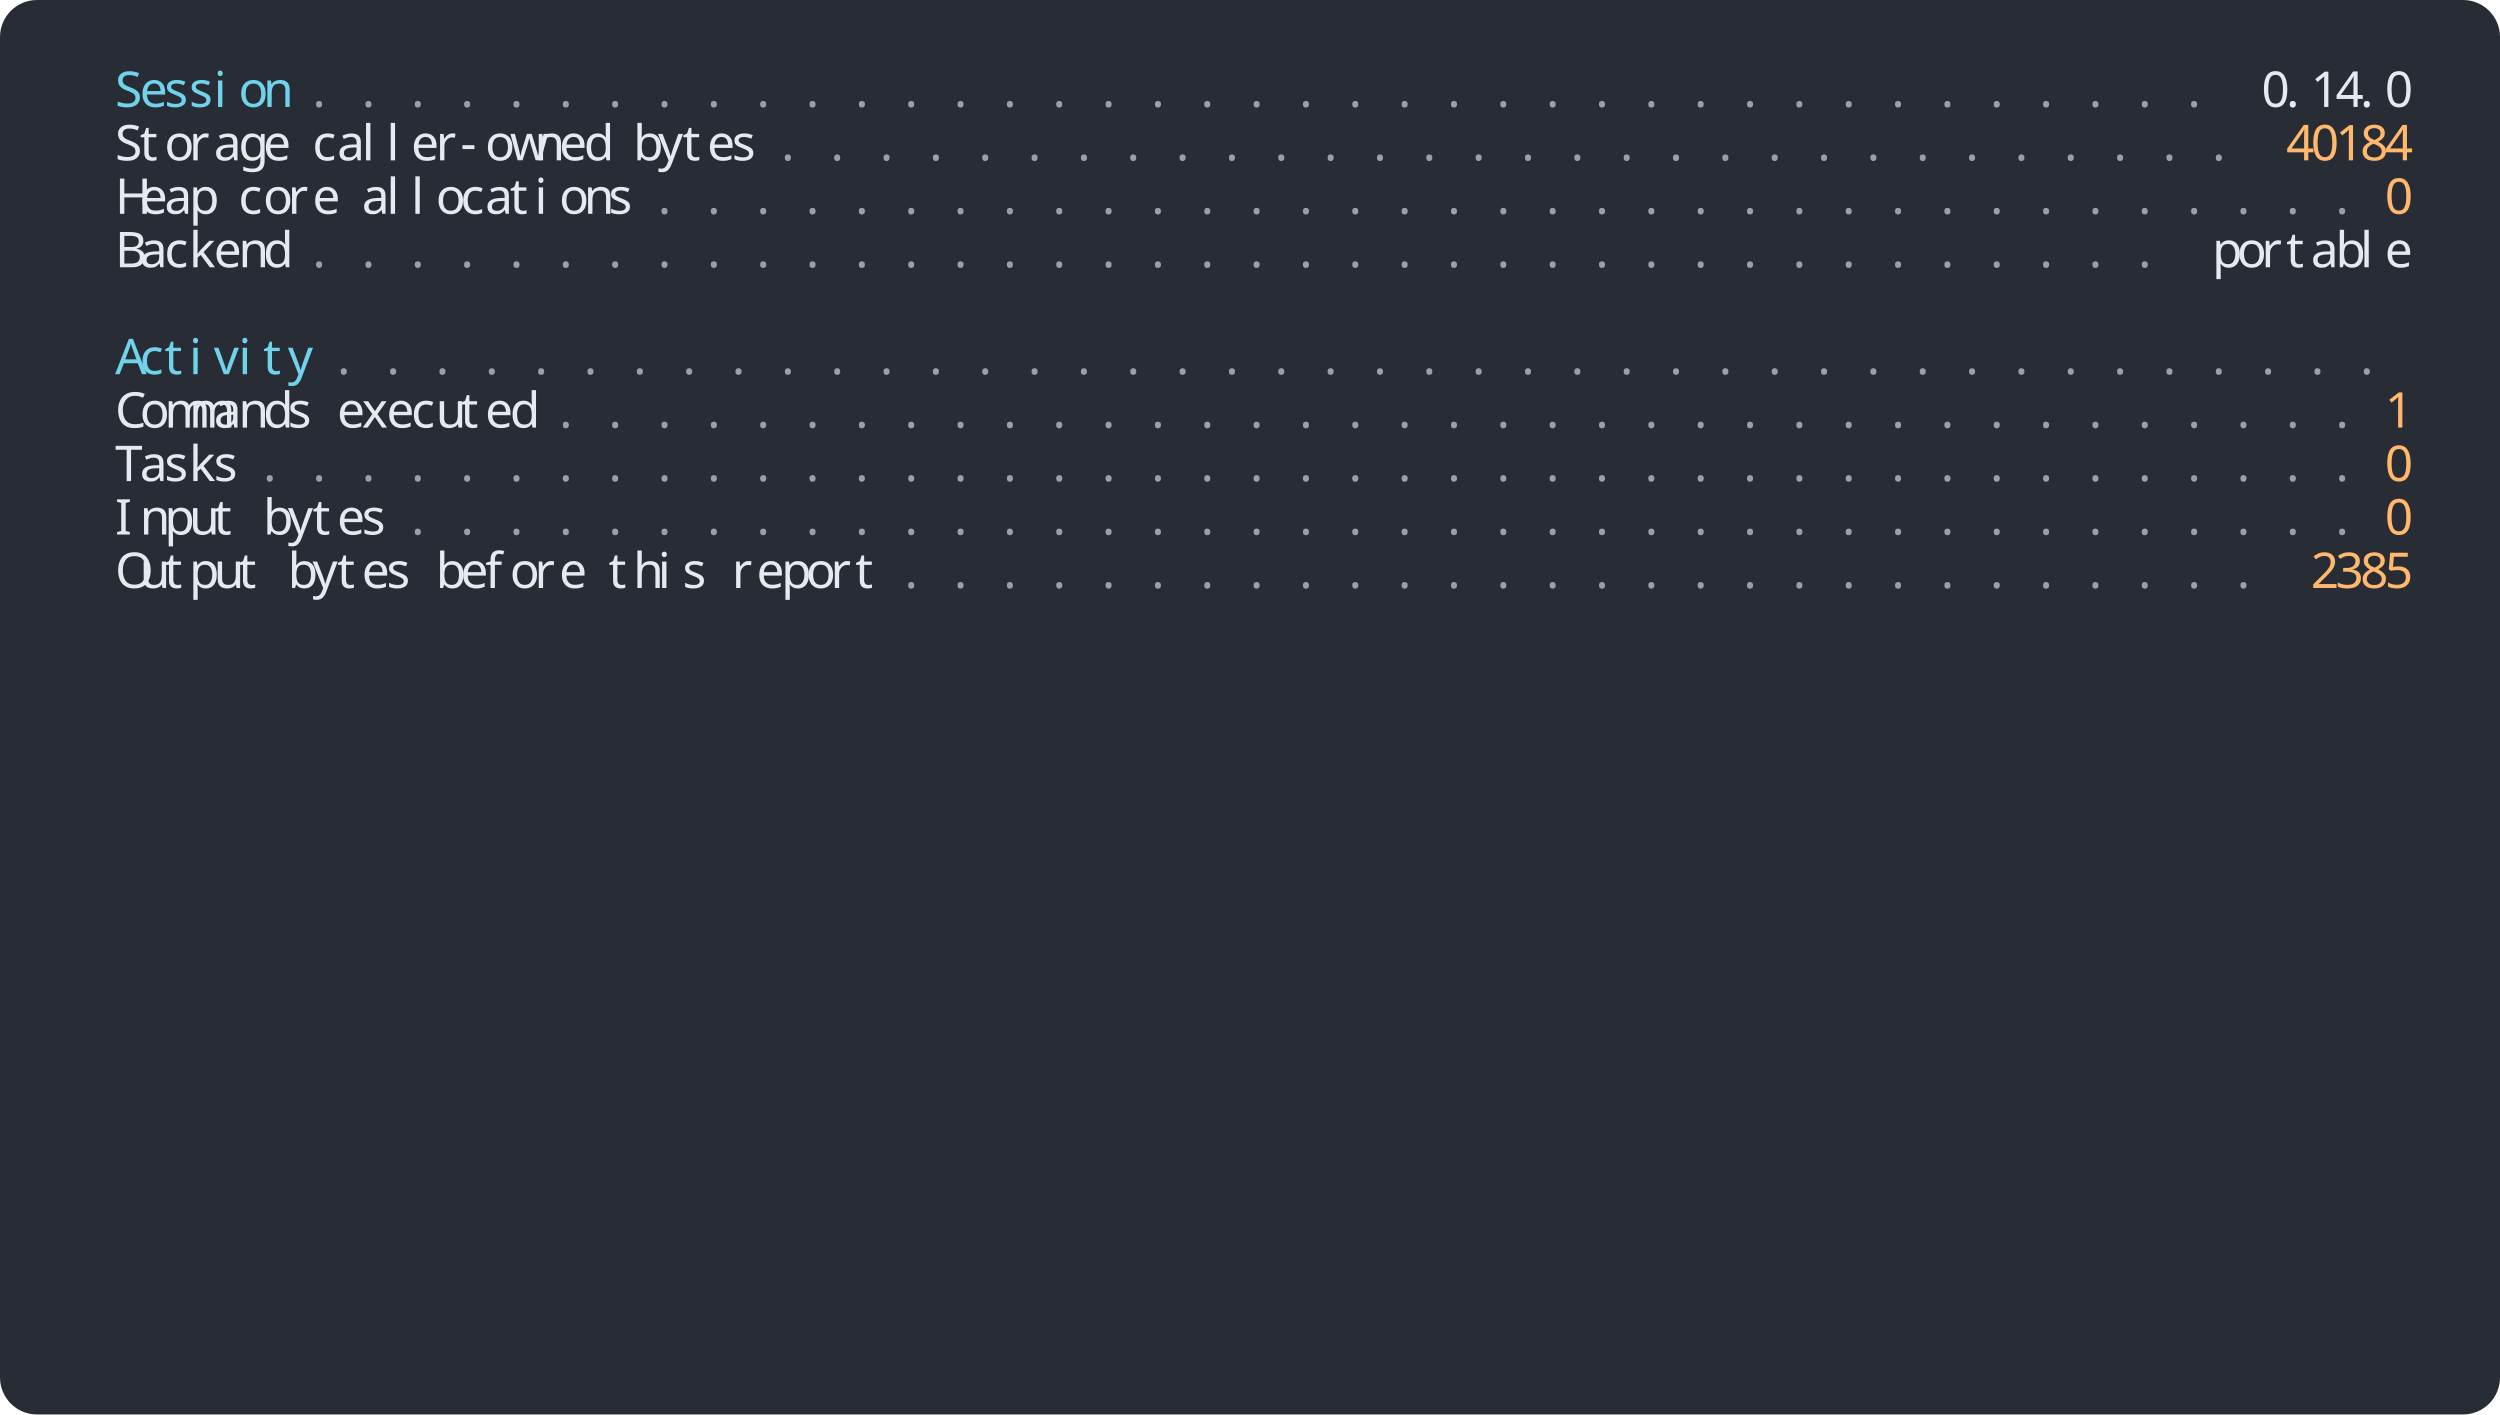
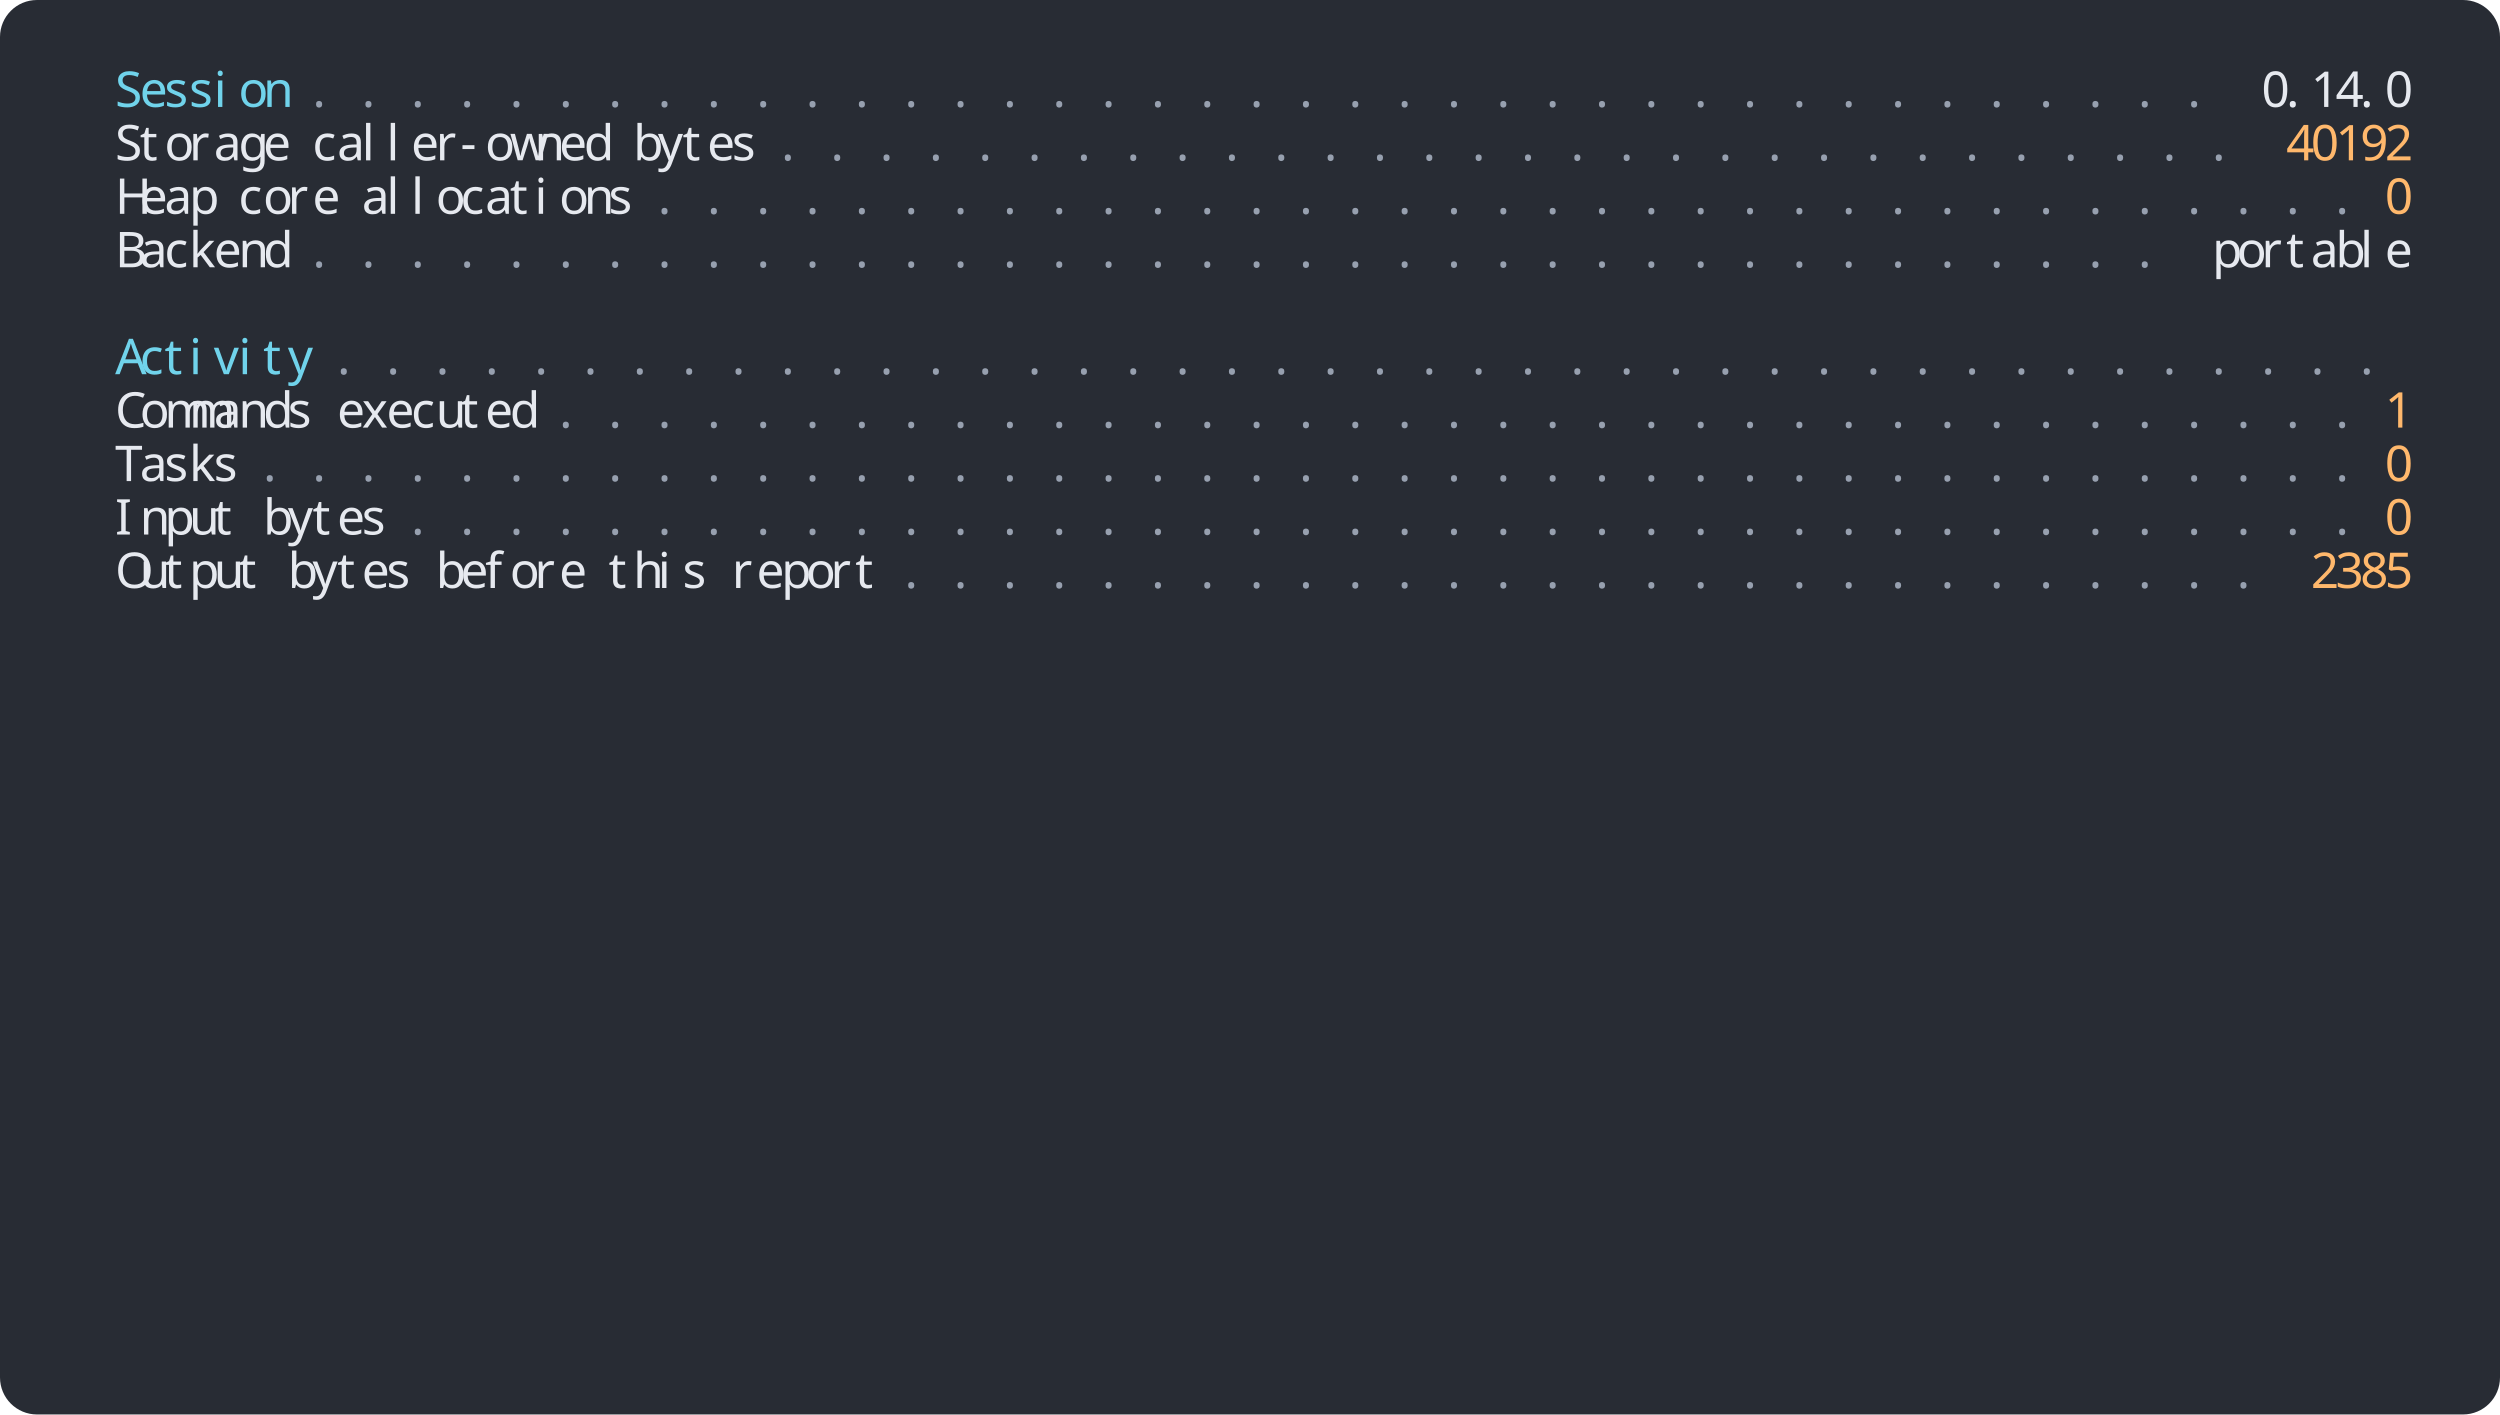
<svg xmlns="http://www.w3.org/2000/svg" width="1216" height="688" viewBox="0 0 1216 688">
  <rect width="1216" height="688" rx="18" fill="#282c34" />
  <g font-family="Agave" font-size="24">
    <text x="56" y="52" fill="#70d3eb">S</text>
    <text x="68" y="52" fill="#70d3eb">e</text>
    <text x="80" y="52" fill="#70d3eb">s</text>
    <text x="92" y="52" fill="#70d3eb">s</text>
    <text x="104" y="52" fill="#70d3eb">i</text>
    <text x="116" y="52" fill="#70d3eb">o</text>
    <text x="128" y="52" fill="#70d3eb">n</text>
    <text x="152" y="52" fill="#97a0af">.</text>
    <text x="176" y="52" fill="#97a0af">.</text>
    <text x="200" y="52" fill="#97a0af">.</text>
    <text x="224" y="52" fill="#97a0af">.</text>
    <text x="248" y="52" fill="#97a0af">.</text>
    <text x="272" y="52" fill="#97a0af">.</text>
    <text x="296" y="52" fill="#97a0af">.</text>
    <text x="320" y="52" fill="#97a0af">.</text>
    <text x="344" y="52" fill="#97a0af">.</text>
    <text x="368" y="52" fill="#97a0af">.</text>
    <text x="392" y="52" fill="#97a0af">.</text>
    <text x="416" y="52" fill="#97a0af">.</text>
    <text x="440" y="52" fill="#97a0af">.</text>
    <text x="464" y="52" fill="#97a0af">.</text>
    <text x="488" y="52" fill="#97a0af">.</text>
    <text x="512" y="52" fill="#97a0af">.</text>
    <text x="536" y="52" fill="#97a0af">.</text>
    <text x="560" y="52" fill="#97a0af">.</text>
    <text x="584" y="52" fill="#97a0af">.</text>
    <text x="608" y="52" fill="#97a0af">.</text>
    <text x="632" y="52" fill="#97a0af">.</text>
    <text x="656" y="52" fill="#97a0af">.</text>
    <text x="680" y="52" fill="#97a0af">.</text>
    <text x="704" y="52" fill="#97a0af">.</text>
    <text x="728" y="52" fill="#97a0af">.</text>
    <text x="752" y="52" fill="#97a0af">.</text>
    <text x="776" y="52" fill="#97a0af">.</text>
    <text x="800" y="52" fill="#97a0af">.</text>
    <text x="824" y="52" fill="#97a0af">.</text>
    <text x="848" y="52" fill="#97a0af">.</text>
    <text x="872" y="52" fill="#97a0af">.</text>
    <text x="896" y="52" fill="#97a0af">.</text>
    <text x="920" y="52" fill="#97a0af">.</text>
    <text x="944" y="52" fill="#97a0af">.</text>
    <text x="968" y="52" fill="#97a0af">.</text>
    <text x="992" y="52" fill="#97a0af">.</text>
    <text x="1016" y="52" fill="#97a0af">.</text>
    <text x="1040" y="52" fill="#97a0af">.</text>
    <text x="1064" y="52" fill="#97a0af">.</text>
    <text x="1100" y="52" fill="#e6e9ef">0</text>
    <text x="1112" y="52" fill="#e6e9ef">.</text>
    <text x="1124" y="52" fill="#e6e9ef">1</text>
    <text x="1136" y="52" fill="#e6e9ef">4</text>
    <text x="1148" y="52" fill="#e6e9ef">.</text>
    <text x="1160" y="52" fill="#e6e9ef">0</text>
    <text x="56" y="78" fill="#e6e9ef">S</text>
    <text x="68" y="78" fill="#e6e9ef">t</text>
    <text x="80" y="78" fill="#e6e9ef">o</text>
    <text x="92" y="78" fill="#e6e9ef">r</text>
    <text x="104" y="78" fill="#e6e9ef">a</text>
    <text x="116" y="78" fill="#e6e9ef">g</text>
    <text x="128" y="78" fill="#e6e9ef">e</text>
    <text x="152" y="78" fill="#e6e9ef">c</text>
    <text x="164" y="78" fill="#e6e9ef">a</text>
    <text x="176" y="78" fill="#e6e9ef">l</text>
    <text x="188" y="78" fill="#e6e9ef">l</text>
    <text x="200" y="78" fill="#e6e9ef">e</text>
    <text x="212" y="78" fill="#e6e9ef">r</text>
    <text x="224" y="78" fill="#e6e9ef">-</text>
    <text x="236" y="78" fill="#e6e9ef">o</text>
    <text x="248" y="78" fill="#e6e9ef">w</text>
    <text x="260" y="78" fill="#e6e9ef">n</text>
    <text x="272" y="78" fill="#e6e9ef">e</text>
    <text x="284" y="78" fill="#e6e9ef">d</text>
    <text x="308" y="78" fill="#e6e9ef">b</text>
    <text x="320" y="78" fill="#e6e9ef">y</text>
    <text x="332" y="78" fill="#e6e9ef">t</text>
    <text x="344" y="78" fill="#e6e9ef">e</text>
    <text x="356" y="78" fill="#e6e9ef">s</text>
    <text x="380" y="78" fill="#97a0af">.</text>
    <text x="404" y="78" fill="#97a0af">.</text>
    <text x="428" y="78" fill="#97a0af">.</text>
    <text x="452" y="78" fill="#97a0af">.</text>
    <text x="476" y="78" fill="#97a0af">.</text>
    <text x="500" y="78" fill="#97a0af">.</text>
    <text x="524" y="78" fill="#97a0af">.</text>
    <text x="548" y="78" fill="#97a0af">.</text>
    <text x="572" y="78" fill="#97a0af">.</text>
    <text x="596" y="78" fill="#97a0af">.</text>
    <text x="620" y="78" fill="#97a0af">.</text>
    <text x="644" y="78" fill="#97a0af">.</text>
    <text x="668" y="78" fill="#97a0af">.</text>
    <text x="692" y="78" fill="#97a0af">.</text>
    <text x="716" y="78" fill="#97a0af">.</text>
    <text x="740" y="78" fill="#97a0af">.</text>
    <text x="764" y="78" fill="#97a0af">.</text>
    <text x="788" y="78" fill="#97a0af">.</text>
    <text x="812" y="78" fill="#97a0af">.</text>
    <text x="836" y="78" fill="#97a0af">.</text>
    <text x="860" y="78" fill="#97a0af">.</text>
    <text x="884" y="78" fill="#97a0af">.</text>
    <text x="908" y="78" fill="#97a0af">.</text>
    <text x="932" y="78" fill="#97a0af">.</text>
    <text x="956" y="78" fill="#97a0af">.</text>
    <text x="980" y="78" fill="#97a0af">.</text>
    <text x="1004" y="78" fill="#97a0af">.</text>
    <text x="1028" y="78" fill="#97a0af">.</text>
    <text x="1052" y="78" fill="#97a0af">.</text>
    <text x="1076" y="78" fill="#97a0af">.</text>
    <text x="1112" y="78" fill="#ffb86c">4</text>
    <text x="1124" y="78" fill="#ffb86c">0</text>
    <text x="1136" y="78" fill="#ffb86c">1</text>
-     <text x="1148" y="78" fill="#ffb86c">8</text>
-     <text x="1160" y="78" fill="#ffb86c">4</text>
+     <text x="1148" y="78" fill="#ffb86c">9</text>
+     <text x="1160" y="78" fill="#ffb86c">2</text>
    <text x="56" y="104" fill="#e6e9ef">H</text>
    <text x="68" y="104" fill="#e6e9ef">e</text>
    <text x="80" y="104" fill="#e6e9ef">a</text>
    <text x="92" y="104" fill="#e6e9ef">p</text>
    <text x="116" y="104" fill="#e6e9ef">c</text>
    <text x="128" y="104" fill="#e6e9ef">o</text>
    <text x="140" y="104" fill="#e6e9ef">r</text>
    <text x="152" y="104" fill="#e6e9ef">e</text>
    <text x="176" y="104" fill="#e6e9ef">a</text>
    <text x="188" y="104" fill="#e6e9ef">l</text>
    <text x="200" y="104" fill="#e6e9ef">l</text>
    <text x="212" y="104" fill="#e6e9ef">o</text>
    <text x="224" y="104" fill="#e6e9ef">c</text>
    <text x="236" y="104" fill="#e6e9ef">a</text>
    <text x="248" y="104" fill="#e6e9ef">t</text>
    <text x="260" y="104" fill="#e6e9ef">i</text>
    <text x="272" y="104" fill="#e6e9ef">o</text>
    <text x="284" y="104" fill="#e6e9ef">n</text>
    <text x="296" y="104" fill="#e6e9ef">s</text>
    <text x="320" y="104" fill="#97a0af">.</text>
    <text x="344" y="104" fill="#97a0af">.</text>
    <text x="368" y="104" fill="#97a0af">.</text>
    <text x="392" y="104" fill="#97a0af">.</text>
    <text x="416" y="104" fill="#97a0af">.</text>
    <text x="440" y="104" fill="#97a0af">.</text>
    <text x="464" y="104" fill="#97a0af">.</text>
    <text x="488" y="104" fill="#97a0af">.</text>
    <text x="512" y="104" fill="#97a0af">.</text>
    <text x="536" y="104" fill="#97a0af">.</text>
    <text x="560" y="104" fill="#97a0af">.</text>
    <text x="584" y="104" fill="#97a0af">.</text>
    <text x="608" y="104" fill="#97a0af">.</text>
    <text x="632" y="104" fill="#97a0af">.</text>
    <text x="656" y="104" fill="#97a0af">.</text>
    <text x="680" y="104" fill="#97a0af">.</text>
    <text x="704" y="104" fill="#97a0af">.</text>
    <text x="728" y="104" fill="#97a0af">.</text>
    <text x="752" y="104" fill="#97a0af">.</text>
    <text x="776" y="104" fill="#97a0af">.</text>
    <text x="800" y="104" fill="#97a0af">.</text>
    <text x="824" y="104" fill="#97a0af">.</text>
    <text x="848" y="104" fill="#97a0af">.</text>
    <text x="872" y="104" fill="#97a0af">.</text>
    <text x="896" y="104" fill="#97a0af">.</text>
    <text x="920" y="104" fill="#97a0af">.</text>
    <text x="944" y="104" fill="#97a0af">.</text>
    <text x="968" y="104" fill="#97a0af">.</text>
    <text x="992" y="104" fill="#97a0af">.</text>
    <text x="1016" y="104" fill="#97a0af">.</text>
    <text x="1040" y="104" fill="#97a0af">.</text>
    <text x="1064" y="104" fill="#97a0af">.</text>
    <text x="1088" y="104" fill="#97a0af">.</text>
    <text x="1112" y="104" fill="#97a0af">.</text>
    <text x="1136" y="104" fill="#97a0af">.</text>
    <text x="1160" y="104" fill="#ffb86c">0</text>
    <text x="56" y="130" fill="#e6e9ef">B</text>
    <text x="68" y="130" fill="#e6e9ef">a</text>
    <text x="80" y="130" fill="#e6e9ef">c</text>
    <text x="92" y="130" fill="#e6e9ef">k</text>
    <text x="104" y="130" fill="#e6e9ef">e</text>
    <text x="116" y="130" fill="#e6e9ef">n</text>
    <text x="128" y="130" fill="#e6e9ef">d</text>
    <text x="152" y="130" fill="#97a0af">.</text>
    <text x="176" y="130" fill="#97a0af">.</text>
    <text x="200" y="130" fill="#97a0af">.</text>
    <text x="224" y="130" fill="#97a0af">.</text>
    <text x="248" y="130" fill="#97a0af">.</text>
    <text x="272" y="130" fill="#97a0af">.</text>
    <text x="296" y="130" fill="#97a0af">.</text>
    <text x="320" y="130" fill="#97a0af">.</text>
    <text x="344" y="130" fill="#97a0af">.</text>
    <text x="368" y="130" fill="#97a0af">.</text>
    <text x="392" y="130" fill="#97a0af">.</text>
    <text x="416" y="130" fill="#97a0af">.</text>
    <text x="440" y="130" fill="#97a0af">.</text>
    <text x="464" y="130" fill="#97a0af">.</text>
    <text x="488" y="130" fill="#97a0af">.</text>
    <text x="512" y="130" fill="#97a0af">.</text>
    <text x="536" y="130" fill="#97a0af">.</text>
    <text x="560" y="130" fill="#97a0af">.</text>
    <text x="584" y="130" fill="#97a0af">.</text>
    <text x="608" y="130" fill="#97a0af">.</text>
    <text x="632" y="130" fill="#97a0af">.</text>
    <text x="656" y="130" fill="#97a0af">.</text>
    <text x="680" y="130" fill="#97a0af">.</text>
    <text x="704" y="130" fill="#97a0af">.</text>
    <text x="728" y="130" fill="#97a0af">.</text>
    <text x="752" y="130" fill="#97a0af">.</text>
    <text x="776" y="130" fill="#97a0af">.</text>
    <text x="800" y="130" fill="#97a0af">.</text>
    <text x="824" y="130" fill="#97a0af">.</text>
    <text x="848" y="130" fill="#97a0af">.</text>
    <text x="872" y="130" fill="#97a0af">.</text>
    <text x="896" y="130" fill="#97a0af">.</text>
    <text x="920" y="130" fill="#97a0af">.</text>
    <text x="944" y="130" fill="#97a0af">.</text>
    <text x="968" y="130" fill="#97a0af">.</text>
    <text x="992" y="130" fill="#97a0af">.</text>
    <text x="1016" y="130" fill="#97a0af">.</text>
    <text x="1040" y="130" fill="#97a0af">.</text>
    <text x="1076" y="130" fill="#e6e9ef">p</text>
    <text x="1088" y="130" fill="#e6e9ef">o</text>
    <text x="1100" y="130" fill="#e6e9ef">r</text>
    <text x="1112" y="130" fill="#e6e9ef">t</text>
    <text x="1124" y="130" fill="#e6e9ef">a</text>
    <text x="1136" y="130" fill="#e6e9ef">b</text>
    <text x="1148" y="130" fill="#e6e9ef">l</text>
    <text x="1160" y="130" fill="#e6e9ef">e</text>
    <text x="56" y="182" fill="#70d3eb">A</text>
    <text x="68" y="182" fill="#70d3eb">c</text>
    <text x="80" y="182" fill="#70d3eb">t</text>
    <text x="92" y="182" fill="#70d3eb">i</text>
    <text x="104" y="182" fill="#70d3eb">v</text>
    <text x="116" y="182" fill="#70d3eb">i</text>
    <text x="128" y="182" fill="#70d3eb">t</text>
    <text x="140" y="182" fill="#70d3eb">y</text>
    <text x="164" y="182" fill="#97a0af">.</text>
    <text x="188" y="182" fill="#97a0af">.</text>
    <text x="212" y="182" fill="#97a0af">.</text>
    <text x="236" y="182" fill="#97a0af">.</text>
    <text x="260" y="182" fill="#97a0af">.</text>
    <text x="284" y="182" fill="#97a0af">.</text>
    <text x="308" y="182" fill="#97a0af">.</text>
    <text x="332" y="182" fill="#97a0af">.</text>
    <text x="356" y="182" fill="#97a0af">.</text>
    <text x="380" y="182" fill="#97a0af">.</text>
    <text x="404" y="182" fill="#97a0af">.</text>
    <text x="428" y="182" fill="#97a0af">.</text>
    <text x="452" y="182" fill="#97a0af">.</text>
    <text x="476" y="182" fill="#97a0af">.</text>
    <text x="500" y="182" fill="#97a0af">.</text>
    <text x="524" y="182" fill="#97a0af">.</text>
    <text x="548" y="182" fill="#97a0af">.</text>
    <text x="572" y="182" fill="#97a0af">.</text>
    <text x="596" y="182" fill="#97a0af">.</text>
    <text x="620" y="182" fill="#97a0af">.</text>
    <text x="644" y="182" fill="#97a0af">.</text>
    <text x="668" y="182" fill="#97a0af">.</text>
    <text x="692" y="182" fill="#97a0af">.</text>
    <text x="716" y="182" fill="#97a0af">.</text>
    <text x="740" y="182" fill="#97a0af">.</text>
    <text x="764" y="182" fill="#97a0af">.</text>
    <text x="788" y="182" fill="#97a0af">.</text>
    <text x="812" y="182" fill="#97a0af">.</text>
    <text x="836" y="182" fill="#97a0af">.</text>
    <text x="860" y="182" fill="#97a0af">.</text>
    <text x="884" y="182" fill="#97a0af">.</text>
    <text x="908" y="182" fill="#97a0af">.</text>
    <text x="932" y="182" fill="#97a0af">.</text>
    <text x="956" y="182" fill="#97a0af">.</text>
    <text x="980" y="182" fill="#97a0af">.</text>
    <text x="1004" y="182" fill="#97a0af">.</text>
    <text x="1028" y="182" fill="#97a0af">.</text>
    <text x="1052" y="182" fill="#97a0af">.</text>
    <text x="1076" y="182" fill="#97a0af">.</text>
    <text x="1100" y="182" fill="#97a0af">.</text>
    <text x="1124" y="182" fill="#97a0af">.</text>
    <text x="1148" y="182" fill="#97a0af">.</text>
    <text x="56" y="208" fill="#e6e9ef">C</text>
    <text x="68" y="208" fill="#e6e9ef">o</text>
    <text x="80" y="208" fill="#e6e9ef">m</text>
    <text x="92" y="208" fill="#e6e9ef">m</text>
    <text x="104" y="208" fill="#e6e9ef">a</text>
    <text x="116" y="208" fill="#e6e9ef">n</text>
    <text x="128" y="208" fill="#e6e9ef">d</text>
    <text x="140" y="208" fill="#e6e9ef">s</text>
    <text x="164" y="208" fill="#e6e9ef">e</text>
    <text x="176" y="208" fill="#e6e9ef">x</text>
    <text x="188" y="208" fill="#e6e9ef">e</text>
    <text x="200" y="208" fill="#e6e9ef">c</text>
    <text x="212" y="208" fill="#e6e9ef">u</text>
    <text x="224" y="208" fill="#e6e9ef">t</text>
    <text x="236" y="208" fill="#e6e9ef">e</text>
    <text x="248" y="208" fill="#e6e9ef">d</text>
    <text x="272" y="208" fill="#97a0af">.</text>
    <text x="296" y="208" fill="#97a0af">.</text>
    <text x="320" y="208" fill="#97a0af">.</text>
    <text x="344" y="208" fill="#97a0af">.</text>
    <text x="368" y="208" fill="#97a0af">.</text>
    <text x="392" y="208" fill="#97a0af">.</text>
    <text x="416" y="208" fill="#97a0af">.</text>
    <text x="440" y="208" fill="#97a0af">.</text>
    <text x="464" y="208" fill="#97a0af">.</text>
    <text x="488" y="208" fill="#97a0af">.</text>
    <text x="512" y="208" fill="#97a0af">.</text>
    <text x="536" y="208" fill="#97a0af">.</text>
    <text x="560" y="208" fill="#97a0af">.</text>
    <text x="584" y="208" fill="#97a0af">.</text>
    <text x="608" y="208" fill="#97a0af">.</text>
    <text x="632" y="208" fill="#97a0af">.</text>
    <text x="656" y="208" fill="#97a0af">.</text>
    <text x="680" y="208" fill="#97a0af">.</text>
    <text x="704" y="208" fill="#97a0af">.</text>
    <text x="728" y="208" fill="#97a0af">.</text>
    <text x="752" y="208" fill="#97a0af">.</text>
    <text x="776" y="208" fill="#97a0af">.</text>
    <text x="800" y="208" fill="#97a0af">.</text>
    <text x="824" y="208" fill="#97a0af">.</text>
    <text x="848" y="208" fill="#97a0af">.</text>
    <text x="872" y="208" fill="#97a0af">.</text>
    <text x="896" y="208" fill="#97a0af">.</text>
    <text x="920" y="208" fill="#97a0af">.</text>
    <text x="944" y="208" fill="#97a0af">.</text>
    <text x="968" y="208" fill="#97a0af">.</text>
    <text x="992" y="208" fill="#97a0af">.</text>
    <text x="1016" y="208" fill="#97a0af">.</text>
    <text x="1040" y="208" fill="#97a0af">.</text>
    <text x="1064" y="208" fill="#97a0af">.</text>
    <text x="1088" y="208" fill="#97a0af">.</text>
    <text x="1112" y="208" fill="#97a0af">.</text>
    <text x="1136" y="208" fill="#97a0af">.</text>
    <text x="1160" y="208" fill="#ffb86c">1</text>
    <text x="56" y="234" fill="#e6e9ef">T</text>
    <text x="68" y="234" fill="#e6e9ef">a</text>
    <text x="80" y="234" fill="#e6e9ef">s</text>
    <text x="92" y="234" fill="#e6e9ef">k</text>
    <text x="104" y="234" fill="#e6e9ef">s</text>
    <text x="128" y="234" fill="#97a0af">.</text>
    <text x="152" y="234" fill="#97a0af">.</text>
    <text x="176" y="234" fill="#97a0af">.</text>
    <text x="200" y="234" fill="#97a0af">.</text>
    <text x="224" y="234" fill="#97a0af">.</text>
    <text x="248" y="234" fill="#97a0af">.</text>
    <text x="272" y="234" fill="#97a0af">.</text>
    <text x="296" y="234" fill="#97a0af">.</text>
    <text x="320" y="234" fill="#97a0af">.</text>
    <text x="344" y="234" fill="#97a0af">.</text>
    <text x="368" y="234" fill="#97a0af">.</text>
    <text x="392" y="234" fill="#97a0af">.</text>
    <text x="416" y="234" fill="#97a0af">.</text>
    <text x="440" y="234" fill="#97a0af">.</text>
    <text x="464" y="234" fill="#97a0af">.</text>
    <text x="488" y="234" fill="#97a0af">.</text>
    <text x="512" y="234" fill="#97a0af">.</text>
    <text x="536" y="234" fill="#97a0af">.</text>
    <text x="560" y="234" fill="#97a0af">.</text>
    <text x="584" y="234" fill="#97a0af">.</text>
    <text x="608" y="234" fill="#97a0af">.</text>
    <text x="632" y="234" fill="#97a0af">.</text>
    <text x="656" y="234" fill="#97a0af">.</text>
    <text x="680" y="234" fill="#97a0af">.</text>
    <text x="704" y="234" fill="#97a0af">.</text>
    <text x="728" y="234" fill="#97a0af">.</text>
    <text x="752" y="234" fill="#97a0af">.</text>
    <text x="776" y="234" fill="#97a0af">.</text>
    <text x="800" y="234" fill="#97a0af">.</text>
    <text x="824" y="234" fill="#97a0af">.</text>
    <text x="848" y="234" fill="#97a0af">.</text>
    <text x="872" y="234" fill="#97a0af">.</text>
    <text x="896" y="234" fill="#97a0af">.</text>
    <text x="920" y="234" fill="#97a0af">.</text>
    <text x="944" y="234" fill="#97a0af">.</text>
    <text x="968" y="234" fill="#97a0af">.</text>
    <text x="992" y="234" fill="#97a0af">.</text>
    <text x="1016" y="234" fill="#97a0af">.</text>
    <text x="1040" y="234" fill="#97a0af">.</text>
    <text x="1064" y="234" fill="#97a0af">.</text>
    <text x="1088" y="234" fill="#97a0af">.</text>
    <text x="1112" y="234" fill="#97a0af">.</text>
    <text x="1136" y="234" fill="#97a0af">.</text>
    <text x="1160" y="234" fill="#ffb86c">0</text>
    <text x="56" y="260" fill="#e6e9ef">I</text>
    <text x="68" y="260" fill="#e6e9ef">n</text>
    <text x="80" y="260" fill="#e6e9ef">p</text>
    <text x="92" y="260" fill="#e6e9ef">u</text>
    <text x="104" y="260" fill="#e6e9ef">t</text>
    <text x="128" y="260" fill="#e6e9ef">b</text>
    <text x="140" y="260" fill="#e6e9ef">y</text>
    <text x="152" y="260" fill="#e6e9ef">t</text>
    <text x="164" y="260" fill="#e6e9ef">e</text>
    <text x="176" y="260" fill="#e6e9ef">s</text>
    <text x="200" y="260" fill="#97a0af">.</text>
    <text x="224" y="260" fill="#97a0af">.</text>
    <text x="248" y="260" fill="#97a0af">.</text>
    <text x="272" y="260" fill="#97a0af">.</text>
    <text x="296" y="260" fill="#97a0af">.</text>
    <text x="320" y="260" fill="#97a0af">.</text>
    <text x="344" y="260" fill="#97a0af">.</text>
    <text x="368" y="260" fill="#97a0af">.</text>
    <text x="392" y="260" fill="#97a0af">.</text>
    <text x="416" y="260" fill="#97a0af">.</text>
    <text x="440" y="260" fill="#97a0af">.</text>
    <text x="464" y="260" fill="#97a0af">.</text>
    <text x="488" y="260" fill="#97a0af">.</text>
    <text x="512" y="260" fill="#97a0af">.</text>
    <text x="536" y="260" fill="#97a0af">.</text>
    <text x="560" y="260" fill="#97a0af">.</text>
    <text x="584" y="260" fill="#97a0af">.</text>
    <text x="608" y="260" fill="#97a0af">.</text>
    <text x="632" y="260" fill="#97a0af">.</text>
    <text x="656" y="260" fill="#97a0af">.</text>
    <text x="680" y="260" fill="#97a0af">.</text>
    <text x="704" y="260" fill="#97a0af">.</text>
    <text x="728" y="260" fill="#97a0af">.</text>
    <text x="752" y="260" fill="#97a0af">.</text>
    <text x="776" y="260" fill="#97a0af">.</text>
    <text x="800" y="260" fill="#97a0af">.</text>
    <text x="824" y="260" fill="#97a0af">.</text>
    <text x="848" y="260" fill="#97a0af">.</text>
    <text x="872" y="260" fill="#97a0af">.</text>
    <text x="896" y="260" fill="#97a0af">.</text>
    <text x="920" y="260" fill="#97a0af">.</text>
    <text x="944" y="260" fill="#97a0af">.</text>
    <text x="968" y="260" fill="#97a0af">.</text>
    <text x="992" y="260" fill="#97a0af">.</text>
    <text x="1016" y="260" fill="#97a0af">.</text>
    <text x="1040" y="260" fill="#97a0af">.</text>
    <text x="1064" y="260" fill="#97a0af">.</text>
    <text x="1088" y="260" fill="#97a0af">.</text>
    <text x="1112" y="260" fill="#97a0af">.</text>
    <text x="1136" y="260" fill="#97a0af">.</text>
    <text x="1160" y="260" fill="#ffb86c">0</text>
    <text x="56" y="286" fill="#e6e9ef">O</text>
    <text x="68" y="286" fill="#e6e9ef">u</text>
    <text x="80" y="286" fill="#e6e9ef">t</text>
    <text x="92" y="286" fill="#e6e9ef">p</text>
    <text x="104" y="286" fill="#e6e9ef">u</text>
    <text x="116" y="286" fill="#e6e9ef">t</text>
    <text x="140" y="286" fill="#e6e9ef">b</text>
    <text x="152" y="286" fill="#e6e9ef">y</text>
    <text x="164" y="286" fill="#e6e9ef">t</text>
    <text x="176" y="286" fill="#e6e9ef">e</text>
    <text x="188" y="286" fill="#e6e9ef">s</text>
    <text x="212" y="286" fill="#e6e9ef">b</text>
    <text x="224" y="286" fill="#e6e9ef">e</text>
    <text x="236" y="286" fill="#e6e9ef">f</text>
    <text x="248" y="286" fill="#e6e9ef">o</text>
    <text x="260" y="286" fill="#e6e9ef">r</text>
    <text x="272" y="286" fill="#e6e9ef">e</text>
    <text x="296" y="286" fill="#e6e9ef">t</text>
    <text x="308" y="286" fill="#e6e9ef">h</text>
    <text x="320" y="286" fill="#e6e9ef">i</text>
    <text x="332" y="286" fill="#e6e9ef">s</text>
    <text x="356" y="286" fill="#e6e9ef">r</text>
    <text x="368" y="286" fill="#e6e9ef">e</text>
    <text x="380" y="286" fill="#e6e9ef">p</text>
    <text x="392" y="286" fill="#e6e9ef">o</text>
    <text x="404" y="286" fill="#e6e9ef">r</text>
    <text x="416" y="286" fill="#e6e9ef">t</text>
    <text x="440" y="286" fill="#97a0af">.</text>
    <text x="464" y="286" fill="#97a0af">.</text>
    <text x="488" y="286" fill="#97a0af">.</text>
    <text x="512" y="286" fill="#97a0af">.</text>
    <text x="536" y="286" fill="#97a0af">.</text>
    <text x="560" y="286" fill="#97a0af">.</text>
    <text x="584" y="286" fill="#97a0af">.</text>
    <text x="608" y="286" fill="#97a0af">.</text>
    <text x="632" y="286" fill="#97a0af">.</text>
    <text x="656" y="286" fill="#97a0af">.</text>
    <text x="680" y="286" fill="#97a0af">.</text>
    <text x="704" y="286" fill="#97a0af">.</text>
    <text x="728" y="286" fill="#97a0af">.</text>
    <text x="752" y="286" fill="#97a0af">.</text>
    <text x="776" y="286" fill="#97a0af">.</text>
    <text x="800" y="286" fill="#97a0af">.</text>
    <text x="824" y="286" fill="#97a0af">.</text>
    <text x="848" y="286" fill="#97a0af">.</text>
    <text x="872" y="286" fill="#97a0af">.</text>
    <text x="896" y="286" fill="#97a0af">.</text>
    <text x="920" y="286" fill="#97a0af">.</text>
    <text x="944" y="286" fill="#97a0af">.</text>
    <text x="968" y="286" fill="#97a0af">.</text>
    <text x="992" y="286" fill="#97a0af">.</text>
    <text x="1016" y="286" fill="#97a0af">.</text>
    <text x="1040" y="286" fill="#97a0af">.</text>
    <text x="1064" y="286" fill="#97a0af">.</text>
    <text x="1088" y="286" fill="#97a0af">.</text>
    <text x="1124" y="286" fill="#ffb86c">2</text>
    <text x="1136" y="286" fill="#ffb86c">3</text>
    <text x="1148" y="286" fill="#ffb86c">8</text>
    <text x="1160" y="286" fill="#ffb86c">5</text>
  </g>
</svg>
